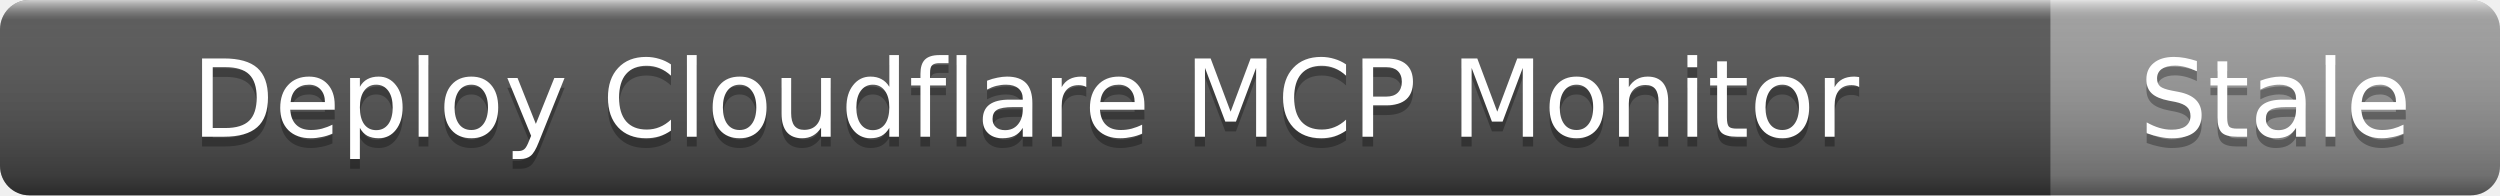
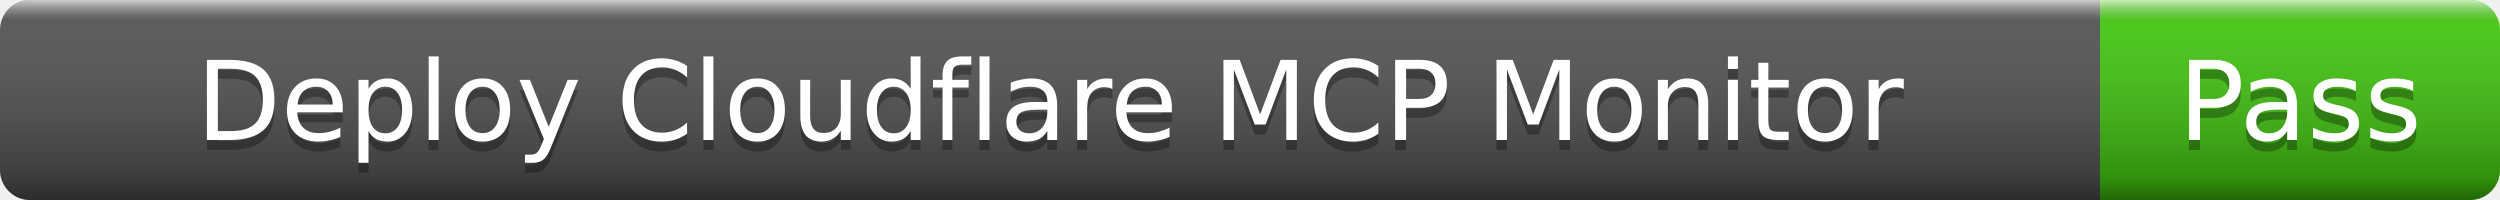
- <svg xmlns="http://www.w3.org/2000/svg" width="256" height="20" role="img" aria-label="Deploy Cloudflare MCP Monitor: Stale">
+ <svg xmlns="http://www.w3.org/2000/svg" width="250" height="20" role="img" aria-label="Deploy Cloudflare MCP Monitor: Pass">
  <linearGradient id="s" x2="0" y2="100%">
    <stop offset="0" stop-color="#fff" stop-opacity=".7" />
    <stop offset=".1" stop-color="#aaa" stop-opacity=".1" />
    <stop offset=".9" stop-color="#000" stop-opacity=".3" />
    <stop offset="1" stop-color="#000" stop-opacity=".5" />
  </linearGradient>
  <clipPath id="r">
-     <rect width="256" height="20" rx="3" />
+     <rect width="250" height="20" rx="3" />
  </clipPath>
  <g clip-path="url(#r)">
    <rect width="210" height="20" fill="#555" />
-     <rect x="210" width="46" height="20" fill="#9f9f9f" />
-     <rect width="256" height="20" fill="url(#s)" />
+     <rect x="210" width="40" height="20" fill="#4c1" />
+     <rect width="250" height="20" fill="url(#s)" />
  </g>
  <g fill="#fff" text-anchor="middle" font-family="Verdana,Geneva,DejaVu Sans,sans-serif" font-size="11">
    <text x="105" y="15" fill="#010101" fill-opacity=".3">Deploy Cloudflare MCP Monitor</text>
    <text x="105" y="14">Deploy Cloudflare MCP Monitor</text>
-     <text x="233" y="15" fill="#010101" fill-opacity=".3">Stale</text>
-     <text x="233" y="14">Stale</text>
+     <text x="230" y="15" fill="#010101" fill-opacity=".3">Pass</text>
+     <text x="230" y="14">Pass</text>
  </g>
</svg>
